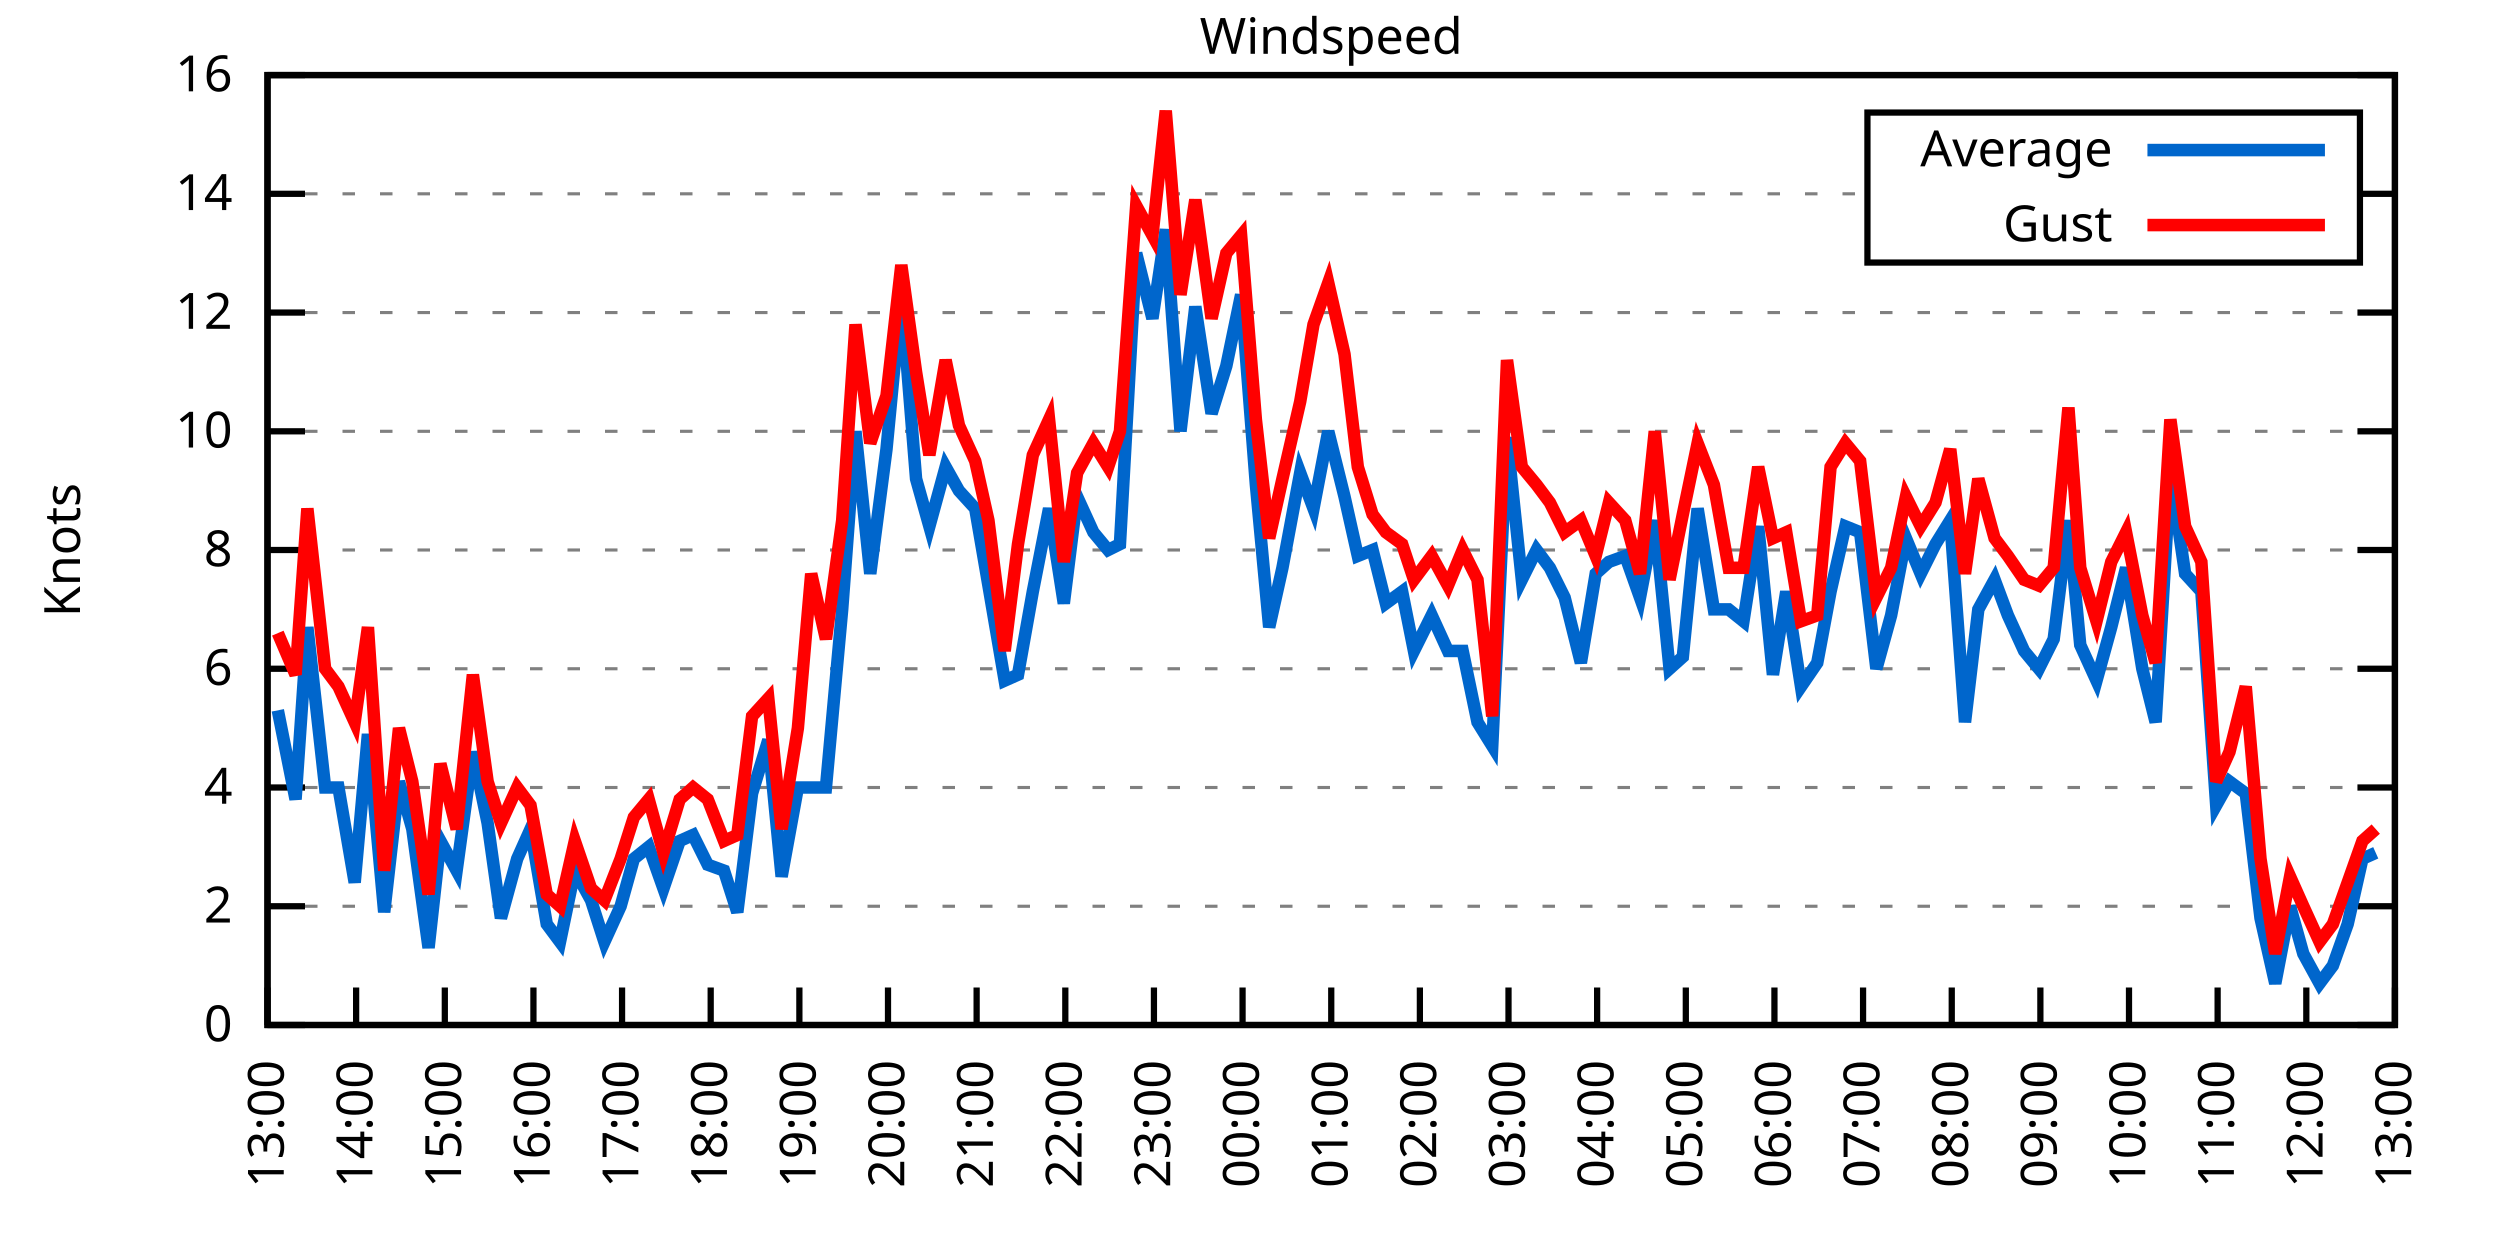
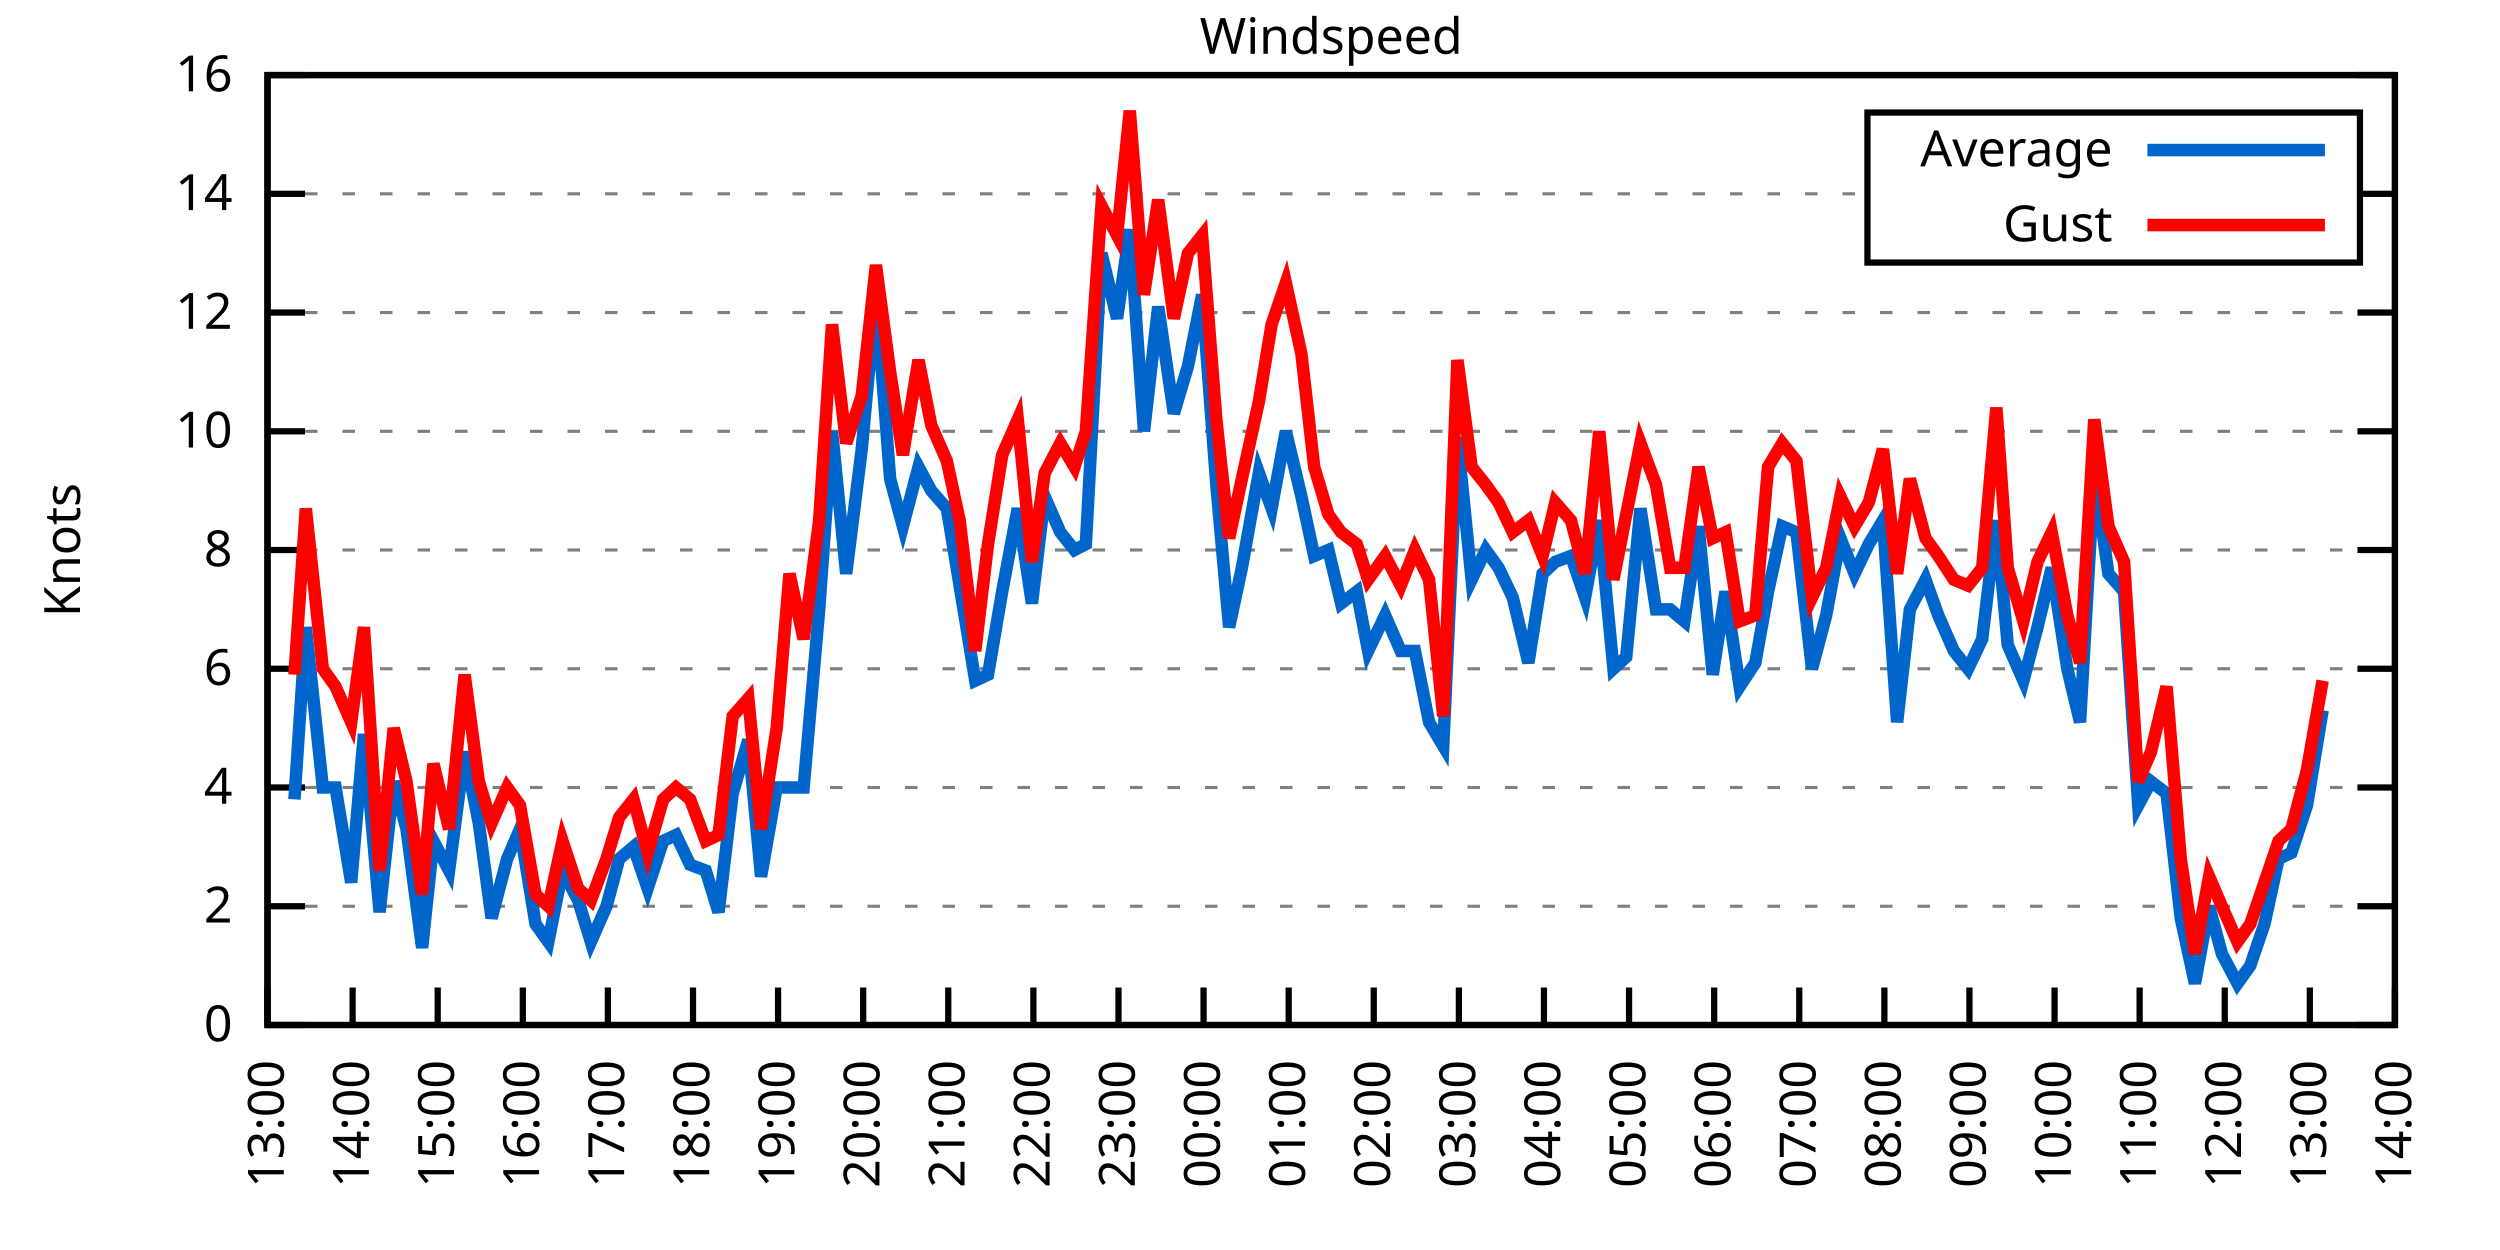
<svg xmlns="http://www.w3.org/2000/svg" xmlns:xlink="http://www.w3.org/1999/xlink" width="400" height="200" viewBox="0 0 400 200">
  <g id="gnuplot_canvas">
    <rect x="0" y="0" width="400" height="200" fill="none" />
    <defs>
      <circle id="gpDot" r="0.5" stroke-width="0.5" stroke="currentColor" />
      <path id="gpPt0" stroke-width="0.333" stroke="currentColor" d="M-1,0 h2 M0,-1 v2" />
      <path id="gpPt1" stroke-width="0.333" stroke="currentColor" d="M-1,-1 L1,1 M1,-1 L-1,1" />
      <path id="gpPt2" stroke-width="0.333" stroke="currentColor" d="M-1,0 L1,0 M0,-1 L0,1 M-1,-1 L1,1 M-1,1 L1,-1" />
      <rect id="gpPt3" stroke-width="0.333" stroke="currentColor" x="-1" y="-1" width="2" height="2" />
      <rect id="gpPt4" stroke-width="0.333" stroke="currentColor" fill="currentColor" x="-1" y="-1" width="2" height="2" />
      <circle id="gpPt5" stroke-width="0.333" stroke="currentColor" cx="0" cy="0" r="1" />
      <use xlink:href="#gpPt5" id="gpPt6" fill="currentColor" stroke="none" />
      <path id="gpPt7" stroke-width="0.333" stroke="currentColor" d="M0,-1.33 L-1.33,0.67 L1.33,0.67 z" />
      <use xlink:href="#gpPt7" id="gpPt8" fill="currentColor" stroke="none" />
      <use xlink:href="#gpPt7" id="gpPt9" stroke="currentColor" transform="rotate(180)" />
      <use xlink:href="#gpPt9" id="gpPt10" fill="currentColor" stroke="none" />
      <use xlink:href="#gpPt3" id="gpPt11" stroke="currentColor" transform="rotate(45)" />
      <use xlink:href="#gpPt11" id="gpPt12" fill="currentColor" stroke="none" />
      <path id="gpPt13" stroke-width="0.333" stroke="currentColor" d="M0,1.330 L1.265,0.411 L0.782,-1.067 L-0.782,-1.076 L-1.265,0.411 z" />
      <use xlink:href="#gpPt13" id="gpPt14" fill="currentColor" stroke="none" />
      <filter id="textbox" filterUnits="objectBoundingBox" x="0" y="0" height="1" width="1">
        <feFlood flood-color="white" flood-opacity="1" result="bgnd" />
        <feComposite in="SourceGraphic" in2="bgnd" operator="atop" />
      </filter>
      <filter id="greybox" filterUnits="objectBoundingBox" x="0" y="0" height="1" width="1">
        <feFlood flood-color="lightgrey" flood-opacity="1" result="grey" />
        <feComposite in="SourceGraphic" in2="grey" operator="atop" />
      </filter>
    </defs>
    <g fill="none" color="white" stroke="currentColor" stroke-width="1.00" stroke-linecap="butt" stroke-linejoin="miter">
</g>
    <g fill="none" color="black" stroke="currentColor" stroke-width="1.00" stroke-linecap="butt" stroke-linejoin="miter">
      <g stroke="none" shape-rendering="crispEdges">
        <polygon fill="rgb(255, 255, 255)" points="42.80,164.00 383.18,164.00 383.18,12.02 42.80,12.02 " />
      </g>
    </g>
    <g fill="none" color="black" stroke="currentColor" stroke-width="1.00" stroke-linecap="butt" stroke-linejoin="miter">
</g>
    <g fill="none" color="black" stroke="black" stroke-width="0.50" stroke-linecap="butt" stroke-linejoin="miter">
</g>
    <g fill="none" color="gray" stroke="currentColor" stroke-width="0.50" stroke-linecap="butt" stroke-linejoin="miter">
      <path stroke="gray" stroke-dasharray="2,4" class="gridline" d="M42.80,164.00 L383.19,164.00  " />
    </g>
    <g fill="none" color="gray" stroke="gray" stroke-width="1.00" stroke-linecap="butt" stroke-linejoin="miter">
</g>
    <g fill="none" color="black" stroke="currentColor" stroke-width="1.00" stroke-linecap="butt" stroke-linejoin="miter">
      <path stroke="black" d="M42.80,164.00 L48.80,164.00 M383.19,164.00 L377.19,164.00  " />
      <g transform="translate(37.20,166.60)" stroke="none" fill="black" font-family="Sans" font-size="8.00" text-anchor="end">
        <text>
          <tspan font-family="Sans"> 0</tspan>
        </text>
      </g>
    </g>
    <g fill="none" color="black" stroke="currentColor" stroke-width="1.00" stroke-linecap="butt" stroke-linejoin="miter">
</g>
    <g fill="none" color="black" stroke="black" stroke-width="0.50" stroke-linecap="butt" stroke-linejoin="miter">
</g>
    <g fill="none" color="gray" stroke="currentColor" stroke-width="0.50" stroke-linecap="butt" stroke-linejoin="miter">
      <path stroke="gray" stroke-dasharray="2,4" class="gridline" d="M42.80,145.00 L383.19,145.00  " />
    </g>
    <g fill="none" color="gray" stroke="gray" stroke-width="1.00" stroke-linecap="butt" stroke-linejoin="miter">
</g>
    <g fill="none" color="black" stroke="currentColor" stroke-width="1.00" stroke-linecap="butt" stroke-linejoin="miter">
      <path stroke="black" d="M42.80,145.00 L48.80,145.00 M383.19,145.00 L377.19,145.00  " />
      <g transform="translate(37.20,147.60)" stroke="none" fill="black" font-family="Sans" font-size="8.00" text-anchor="end">
        <text>
          <tspan font-family="Sans"> 2</tspan>
        </text>
      </g>
    </g>
    <g fill="none" color="black" stroke="currentColor" stroke-width="1.00" stroke-linecap="butt" stroke-linejoin="miter">
</g>
    <g fill="none" color="black" stroke="black" stroke-width="0.50" stroke-linecap="butt" stroke-linejoin="miter">
</g>
    <g fill="none" color="gray" stroke="currentColor" stroke-width="0.50" stroke-linecap="butt" stroke-linejoin="miter">
      <path stroke="gray" stroke-dasharray="2,4" class="gridline" d="M42.80,126.00 L383.19,126.00  " />
    </g>
    <g fill="none" color="gray" stroke="gray" stroke-width="1.00" stroke-linecap="butt" stroke-linejoin="miter">
</g>
    <g fill="none" color="black" stroke="currentColor" stroke-width="1.00" stroke-linecap="butt" stroke-linejoin="miter">
      <path stroke="black" d="M42.80,126.00 L48.80,126.00 M383.19,126.00 L377.19,126.00  " />
      <g transform="translate(37.20,128.60)" stroke="none" fill="black" font-family="Sans" font-size="8.00" text-anchor="end">
        <text>
          <tspan font-family="Sans"> 4</tspan>
        </text>
      </g>
    </g>
    <g fill="none" color="black" stroke="currentColor" stroke-width="1.00" stroke-linecap="butt" stroke-linejoin="miter">
</g>
    <g fill="none" color="black" stroke="black" stroke-width="0.50" stroke-linecap="butt" stroke-linejoin="miter">
</g>
    <g fill="none" color="gray" stroke="currentColor" stroke-width="0.50" stroke-linecap="butt" stroke-linejoin="miter">
      <path stroke="gray" stroke-dasharray="2,4" class="gridline" d="M42.80,107.00 L383.19,107.00  " />
    </g>
    <g fill="none" color="gray" stroke="gray" stroke-width="1.00" stroke-linecap="butt" stroke-linejoin="miter">
</g>
    <g fill="none" color="black" stroke="currentColor" stroke-width="1.00" stroke-linecap="butt" stroke-linejoin="miter">
      <path stroke="black" d="M42.80,107.00 L48.80,107.00 M383.19,107.00 L377.19,107.00  " />
      <g transform="translate(37.20,109.60)" stroke="none" fill="black" font-family="Sans" font-size="8.00" text-anchor="end">
        <text>
          <tspan font-family="Sans"> 6</tspan>
        </text>
      </g>
    </g>
    <g fill="none" color="black" stroke="currentColor" stroke-width="1.00" stroke-linecap="butt" stroke-linejoin="miter">
</g>
    <g fill="none" color="black" stroke="black" stroke-width="0.50" stroke-linecap="butt" stroke-linejoin="miter">
</g>
    <g fill="none" color="gray" stroke="currentColor" stroke-width="0.50" stroke-linecap="butt" stroke-linejoin="miter">
      <path stroke="gray" stroke-dasharray="2,4" class="gridline" d="M42.80,88.00 L383.19,88.00  " />
    </g>
    <g fill="none" color="gray" stroke="gray" stroke-width="1.00" stroke-linecap="butt" stroke-linejoin="miter">
</g>
    <g fill="none" color="black" stroke="currentColor" stroke-width="1.00" stroke-linecap="butt" stroke-linejoin="miter">
      <path stroke="black" d="M42.80,88.00 L48.80,88.00 M383.19,88.00 L377.19,88.00  " />
      <g transform="translate(37.20,90.60)" stroke="none" fill="black" font-family="Sans" font-size="8.00" text-anchor="end">
        <text>
          <tspan font-family="Sans"> 8</tspan>
        </text>
      </g>
    </g>
    <g fill="none" color="black" stroke="currentColor" stroke-width="1.00" stroke-linecap="butt" stroke-linejoin="miter">
</g>
    <g fill="none" color="black" stroke="black" stroke-width="0.50" stroke-linecap="butt" stroke-linejoin="miter">
</g>
    <g fill="none" color="gray" stroke="currentColor" stroke-width="0.50" stroke-linecap="butt" stroke-linejoin="miter">
      <path stroke="gray" stroke-dasharray="2,4" class="gridline" d="M42.80,69.01 L383.19,69.01  " />
    </g>
    <g fill="none" color="gray" stroke="gray" stroke-width="1.00" stroke-linecap="butt" stroke-linejoin="miter">
</g>
    <g fill="none" color="black" stroke="currentColor" stroke-width="1.00" stroke-linecap="butt" stroke-linejoin="miter">
      <path stroke="black" d="M42.80,69.01 L48.80,69.01 M383.19,69.01 L377.19,69.01  " />
      <g transform="translate(37.20,71.61)" stroke="none" fill="black" font-family="Sans" font-size="8.00" text-anchor="end">
        <text>
          <tspan font-family="Sans"> 10</tspan>
        </text>
      </g>
    </g>
    <g fill="none" color="black" stroke="currentColor" stroke-width="1.00" stroke-linecap="butt" stroke-linejoin="miter">
</g>
    <g fill="none" color="black" stroke="black" stroke-width="0.50" stroke-linecap="butt" stroke-linejoin="miter">
</g>
    <g fill="none" color="gray" stroke="currentColor" stroke-width="0.50" stroke-linecap="butt" stroke-linejoin="miter">
      <path stroke="gray" stroke-dasharray="2,4" class="gridline" d="M42.80,50.01 L383.19,50.01  " />
    </g>
    <g fill="none" color="gray" stroke="gray" stroke-width="1.00" stroke-linecap="butt" stroke-linejoin="miter">
</g>
    <g fill="none" color="black" stroke="currentColor" stroke-width="1.00" stroke-linecap="butt" stroke-linejoin="miter">
      <path stroke="black" d="M42.80,50.01 L48.80,50.01 M383.19,50.01 L377.19,50.01  " />
      <g transform="translate(37.20,52.61)" stroke="none" fill="black" font-family="Sans" font-size="8.00" text-anchor="end">
        <text>
          <tspan font-family="Sans"> 12</tspan>
        </text>
      </g>
    </g>
    <g fill="none" color="black" stroke="currentColor" stroke-width="1.00" stroke-linecap="butt" stroke-linejoin="miter">
</g>
    <g fill="none" color="black" stroke="black" stroke-width="0.50" stroke-linecap="butt" stroke-linejoin="miter">
</g>
    <g fill="none" color="gray" stroke="currentColor" stroke-width="0.50" stroke-linecap="butt" stroke-linejoin="miter">
      <path stroke="gray" stroke-dasharray="2,4" class="gridline" d="M42.80,31.01 L298.79,31.01 M377.59,31.01 L383.19,31.01  " />
    </g>
    <g fill="none" color="gray" stroke="gray" stroke-width="1.00" stroke-linecap="butt" stroke-linejoin="miter">
</g>
    <g fill="none" color="black" stroke="currentColor" stroke-width="1.00" stroke-linecap="butt" stroke-linejoin="miter">
      <path stroke="black" d="M42.80,31.01 L48.80,31.01 M383.19,31.01 L377.19,31.01  " />
      <g transform="translate(37.20,33.61)" stroke="none" fill="black" font-family="Sans" font-size="8.00" text-anchor="end">
        <text>
          <tspan font-family="Sans"> 14</tspan>
        </text>
      </g>
    </g>
    <g fill="none" color="black" stroke="currentColor" stroke-width="1.00" stroke-linecap="butt" stroke-linejoin="miter">
</g>
    <g fill="none" color="black" stroke="black" stroke-width="0.50" stroke-linecap="butt" stroke-linejoin="miter">
</g>
    <g fill="none" color="gray" stroke="currentColor" stroke-width="0.50" stroke-linecap="butt" stroke-linejoin="miter">
      <path stroke="gray" stroke-dasharray="2,4" class="gridline" d="M42.80,12.01 L383.19,12.01  " />
    </g>
    <g fill="none" color="gray" stroke="gray" stroke-width="1.00" stroke-linecap="butt" stroke-linejoin="miter">
</g>
    <g fill="none" color="black" stroke="currentColor" stroke-width="1.00" stroke-linecap="butt" stroke-linejoin="miter">
      <path stroke="black" d="M42.80,12.01 L48.80,12.01 M383.19,12.01 L377.19,12.01  " />
      <g transform="translate(37.20,14.61)" stroke="none" fill="black" font-family="Sans" font-size="8.00" text-anchor="end">
        <text>
          <tspan font-family="Sans"> 16</tspan>
        </text>
      </g>
    </g>
    <g fill="none" color="black" stroke="currentColor" stroke-width="1.00" stroke-linecap="butt" stroke-linejoin="miter">
      <path stroke="black" d="M42.80,164.00 L42.80,158.00  " />
      <g transform="translate(45.40,169.60) rotate(270.00)" stroke="none" fill="black" font-family="Sans" font-size="8.00" text-anchor="end">
        <text>
          <tspan font-family="Sans">13:00</tspan>
        </text>
      </g>
    </g>
    <g fill="none" color="black" stroke="currentColor" stroke-width="1.00" stroke-linecap="butt" stroke-linejoin="miter">
-       <path stroke="black" d="M56.98,164.00 L56.98,158.00  " />
-       <g transform="translate(59.58,169.60) rotate(270.00)" stroke="none" fill="black" font-family="Sans" font-size="8.00" text-anchor="end">
+       <path stroke="black" d="M56.42,164.00 L56.42,158.00  " />
+       <g transform="translate(59.02,169.60) rotate(270.00)" stroke="none" fill="black" font-family="Sans" font-size="8.00" text-anchor="end">
        <text>
          <tspan font-family="Sans">14:00</tspan>
        </text>
      </g>
    </g>
    <g fill="none" color="black" stroke="currentColor" stroke-width="1.00" stroke-linecap="butt" stroke-linejoin="miter">
-       <path stroke="black" d="M71.17,164.00 L71.17,158.00  " />
-       <g transform="translate(73.77,169.60) rotate(270.00)" stroke="none" fill="black" font-family="Sans" font-size="8.00" text-anchor="end">
+       <path stroke="black" d="M70.03,164.00 L70.03,158.00  " />
+       <g transform="translate(72.63,169.60) rotate(270.00)" stroke="none" fill="black" font-family="Sans" font-size="8.00" text-anchor="end">
        <text>
          <tspan font-family="Sans">15:00</tspan>
        </text>
      </g>
    </g>
    <g fill="none" color="black" stroke="currentColor" stroke-width="1.00" stroke-linecap="butt" stroke-linejoin="miter">
-       <path stroke="black" d="M85.35,164.00 L85.35,158.00  " />
-       <g transform="translate(87.95,169.60) rotate(270.00)" stroke="none" fill="black" font-family="Sans" font-size="8.00" text-anchor="end">
+       <path stroke="black" d="M83.65,164.00 L83.65,158.00  " />
+       <g transform="translate(86.25,169.60) rotate(270.00)" stroke="none" fill="black" font-family="Sans" font-size="8.00" text-anchor="end">
        <text>
          <tspan font-family="Sans">16:00</tspan>
        </text>
      </g>
    </g>
    <g fill="none" color="black" stroke="currentColor" stroke-width="1.00" stroke-linecap="butt" stroke-linejoin="miter">
-       <path stroke="black" d="M99.53,164.00 L99.53,158.00  " />
-       <g transform="translate(102.13,169.60) rotate(270.00)" stroke="none" fill="black" font-family="Sans" font-size="8.00" text-anchor="end">
+       <path stroke="black" d="M97.26,164.00 L97.26,158.00  " />
+       <g transform="translate(99.86,169.60) rotate(270.00)" stroke="none" fill="black" font-family="Sans" font-size="8.00" text-anchor="end">
        <text>
          <tspan font-family="Sans">17:00</tspan>
        </text>
      </g>
    </g>
    <g fill="none" color="black" stroke="currentColor" stroke-width="1.00" stroke-linecap="butt" stroke-linejoin="miter">
-       <path stroke="black" d="M113.71,164.00 L113.71,158.00  " />
-       <g transform="translate(116.31,169.60) rotate(270.00)" stroke="none" fill="black" font-family="Sans" font-size="8.00" text-anchor="end">
+       <path stroke="black" d="M110.88,164.00 L110.88,158.00  " />
+       <g transform="translate(113.48,169.60) rotate(270.00)" stroke="none" fill="black" font-family="Sans" font-size="8.00" text-anchor="end">
        <text>
          <tspan font-family="Sans">18:00</tspan>
        </text>
      </g>
    </g>
    <g fill="none" color="black" stroke="currentColor" stroke-width="1.00" stroke-linecap="butt" stroke-linejoin="miter">
-       <path stroke="black" d="M127.90,164.00 L127.90,158.00  " />
-       <g transform="translate(130.50,169.60) rotate(270.00)" stroke="none" fill="black" font-family="Sans" font-size="8.00" text-anchor="end">
+       <path stroke="black" d="M124.49,164.00 L124.49,158.00  " />
+       <g transform="translate(127.09,169.60) rotate(270.00)" stroke="none" fill="black" font-family="Sans" font-size="8.00" text-anchor="end">
        <text>
          <tspan font-family="Sans">19:00</tspan>
        </text>
      </g>
    </g>
    <g fill="none" color="black" stroke="currentColor" stroke-width="1.00" stroke-linecap="butt" stroke-linejoin="miter">
-       <path stroke="black" d="M142.08,164.00 L142.08,158.00  " />
-       <g transform="translate(144.68,169.60) rotate(270.00)" stroke="none" fill="black" font-family="Sans" font-size="8.00" text-anchor="end">
+       <path stroke="black" d="M138.11,164.00 L138.11,158.00  " />
+       <g transform="translate(140.71,169.60) rotate(270.00)" stroke="none" fill="black" font-family="Sans" font-size="8.00" text-anchor="end">
        <text>
          <tspan font-family="Sans">20:00</tspan>
        </text>
      </g>
    </g>
    <g fill="none" color="black" stroke="currentColor" stroke-width="1.00" stroke-linecap="butt" stroke-linejoin="miter">
-       <path stroke="black" d="M156.26,164.00 L156.26,158.00  " />
-       <g transform="translate(158.86,169.60) rotate(270.00)" stroke="none" fill="black" font-family="Sans" font-size="8.00" text-anchor="end">
+       <path stroke="black" d="M151.72,164.00 L151.72,158.00  " />
+       <g transform="translate(154.32,169.60) rotate(270.00)" stroke="none" fill="black" font-family="Sans" font-size="8.00" text-anchor="end">
        <text>
          <tspan font-family="Sans">21:00</tspan>
        </text>
      </g>
    </g>
    <g fill="none" color="black" stroke="currentColor" stroke-width="1.00" stroke-linecap="butt" stroke-linejoin="miter">
-       <path stroke="black" d="M170.45,164.00 L170.45,158.00  " />
-       <g transform="translate(173.05,169.60) rotate(270.00)" stroke="none" fill="black" font-family="Sans" font-size="8.00" text-anchor="end">
+       <path stroke="black" d="M165.34,164.00 L165.34,158.00  " />
+       <g transform="translate(167.94,169.60) rotate(270.00)" stroke="none" fill="black" font-family="Sans" font-size="8.00" text-anchor="end">
        <text>
          <tspan font-family="Sans">22:00</tspan>
        </text>
      </g>
    </g>
    <g fill="none" color="black" stroke="currentColor" stroke-width="1.00" stroke-linecap="butt" stroke-linejoin="miter">
-       <path stroke="black" d="M184.63,164.00 L184.63,158.00  " />
-       <g transform="translate(187.23,169.60) rotate(270.00)" stroke="none" fill="black" font-family="Sans" font-size="8.00" text-anchor="end">
+       <path stroke="black" d="M178.96,164.00 L178.96,158.00  " />
+       <g transform="translate(181.56,169.60) rotate(270.00)" stroke="none" fill="black" font-family="Sans" font-size="8.00" text-anchor="end">
        <text>
          <tspan font-family="Sans">23:00</tspan>
        </text>
      </g>
    </g>
    <g fill="none" color="black" stroke="currentColor" stroke-width="1.00" stroke-linecap="butt" stroke-linejoin="miter">
-       <path stroke="black" d="M198.81,164.00 L198.81,158.00  " />
-       <g transform="translate(201.41,169.60) rotate(270.00)" stroke="none" fill="black" font-family="Sans" font-size="8.00" text-anchor="end">
+       <path stroke="black" d="M192.57,164.00 L192.57,158.00  " />
+       <g transform="translate(195.17,169.60) rotate(270.00)" stroke="none" fill="black" font-family="Sans" font-size="8.00" text-anchor="end">
        <text>
          <tspan font-family="Sans">00:00</tspan>
        </text>
      </g>
    </g>
    <g fill="none" color="black" stroke="currentColor" stroke-width="1.00" stroke-linecap="butt" stroke-linejoin="miter">
-       <path stroke="black" d="M213.00,164.00 L213.00,158.00  " />
-       <g transform="translate(215.60,169.60) rotate(270.00)" stroke="none" fill="black" font-family="Sans" font-size="8.00" text-anchor="end">
+       <path stroke="black" d="M206.19,164.00 L206.19,158.00  " />
+       <g transform="translate(208.79,169.60) rotate(270.00)" stroke="none" fill="black" font-family="Sans" font-size="8.00" text-anchor="end">
        <text>
          <tspan font-family="Sans">01:00</tspan>
        </text>
      </g>
    </g>
    <g fill="none" color="black" stroke="currentColor" stroke-width="1.00" stroke-linecap="butt" stroke-linejoin="miter">
-       <path stroke="black" d="M227.18,164.00 L227.18,158.00  " />
-       <g transform="translate(229.78,169.60) rotate(270.00)" stroke="none" fill="black" font-family="Sans" font-size="8.00" text-anchor="end">
+       <path stroke="black" d="M219.80,164.00 L219.80,158.00  " />
+       <g transform="translate(222.40,169.60) rotate(270.00)" stroke="none" fill="black" font-family="Sans" font-size="8.00" text-anchor="end">
        <text>
          <tspan font-family="Sans">02:00</tspan>
        </text>
      </g>
    </g>
    <g fill="none" color="black" stroke="currentColor" stroke-width="1.00" stroke-linecap="butt" stroke-linejoin="miter">
-       <path stroke="black" d="M241.36,164.00 L241.36,158.00  " />
-       <g transform="translate(243.96,169.60) rotate(270.00)" stroke="none" fill="black" font-family="Sans" font-size="8.00" text-anchor="end">
+       <path stroke="black" d="M233.42,164.00 L233.42,158.00  " />
+       <g transform="translate(236.02,169.60) rotate(270.00)" stroke="none" fill="black" font-family="Sans" font-size="8.00" text-anchor="end">
        <text>
          <tspan font-family="Sans">03:00</tspan>
        </text>
      </g>
    </g>
    <g fill="none" color="black" stroke="currentColor" stroke-width="1.00" stroke-linecap="butt" stroke-linejoin="miter">
-       <path stroke="black" d="M255.54,164.00 L255.54,158.00  " />
-       <g transform="translate(258.14,169.60) rotate(270.00)" stroke="none" fill="black" font-family="Sans" font-size="8.00" text-anchor="end">
+       <path stroke="black" d="M247.03,164.00 L247.03,158.00  " />
+       <g transform="translate(249.63,169.60) rotate(270.00)" stroke="none" fill="black" font-family="Sans" font-size="8.00" text-anchor="end">
        <text>
          <tspan font-family="Sans">04:00</tspan>
        </text>
      </g>
    </g>
    <g fill="none" color="black" stroke="currentColor" stroke-width="1.00" stroke-linecap="butt" stroke-linejoin="miter">
-       <path stroke="black" d="M269.73,164.00 L269.73,158.00  " />
-       <g transform="translate(272.33,169.60) rotate(270.00)" stroke="none" fill="black" font-family="Sans" font-size="8.00" text-anchor="end">
+       <path stroke="black" d="M260.65,164.00 L260.65,158.00  " />
+       <g transform="translate(263.25,169.60) rotate(270.00)" stroke="none" fill="black" font-family="Sans" font-size="8.00" text-anchor="end">
        <text>
          <tspan font-family="Sans">05:00</tspan>
        </text>
      </g>
    </g>
    <g fill="none" color="black" stroke="currentColor" stroke-width="1.00" stroke-linecap="butt" stroke-linejoin="miter">
-       <path stroke="black" d="M283.91,164.00 L283.91,158.00  " />
-       <g transform="translate(286.51,169.60) rotate(270.00)" stroke="none" fill="black" font-family="Sans" font-size="8.00" text-anchor="end">
+       <path stroke="black" d="M274.27,164.00 L274.27,158.00  " />
+       <g transform="translate(276.87,169.60) rotate(270.00)" stroke="none" fill="black" font-family="Sans" font-size="8.00" text-anchor="end">
        <text>
          <tspan font-family="Sans">06:00</tspan>
        </text>
      </g>
    </g>
    <g fill="none" color="black" stroke="currentColor" stroke-width="1.00" stroke-linecap="butt" stroke-linejoin="miter">
-       <path stroke="black" d="M298.09,164.00 L298.09,158.00  " />
-       <g transform="translate(300.69,169.60) rotate(270.00)" stroke="none" fill="black" font-family="Sans" font-size="8.00" text-anchor="end">
+       <path stroke="black" d="M287.88,164.00 L287.88,158.00  " />
+       <g transform="translate(290.48,169.60) rotate(270.00)" stroke="none" fill="black" font-family="Sans" font-size="8.00" text-anchor="end">
        <text>
          <tspan font-family="Sans">07:00</tspan>
        </text>
      </g>
    </g>
    <g fill="none" color="black" stroke="currentColor" stroke-width="1.00" stroke-linecap="butt" stroke-linejoin="miter">
-       <path stroke="black" d="M312.28,164.00 L312.28,158.00  " />
-       <g transform="translate(314.88,169.60) rotate(270.00)" stroke="none" fill="black" font-family="Sans" font-size="8.00" text-anchor="end">
+       <path stroke="black" d="M301.50,164.00 L301.50,158.00  " />
+       <g transform="translate(304.10,169.60) rotate(270.00)" stroke="none" fill="black" font-family="Sans" font-size="8.00" text-anchor="end">
        <text>
          <tspan font-family="Sans">08:00</tspan>
        </text>
      </g>
    </g>
    <g fill="none" color="black" stroke="currentColor" stroke-width="1.00" stroke-linecap="butt" stroke-linejoin="miter">
-       <path stroke="black" d="M326.46,164.00 L326.46,158.00  " />
-       <g transform="translate(329.06,169.60) rotate(270.00)" stroke="none" fill="black" font-family="Sans" font-size="8.00" text-anchor="end">
+       <path stroke="black" d="M315.11,164.00 L315.11,158.00  " />
+       <g transform="translate(317.71,169.60) rotate(270.00)" stroke="none" fill="black" font-family="Sans" font-size="8.00" text-anchor="end">
        <text>
          <tspan font-family="Sans">09:00</tspan>
        </text>
      </g>
    </g>
    <g fill="none" color="black" stroke="currentColor" stroke-width="1.00" stroke-linecap="butt" stroke-linejoin="miter">
-       <path stroke="black" d="M340.64,164.00 L340.64,158.00  " />
-       <g transform="translate(343.24,169.60) rotate(270.00)" stroke="none" fill="black" font-family="Sans" font-size="8.00" text-anchor="end">
+       <path stroke="black" d="M328.73,164.00 L328.73,158.00  " />
+       <g transform="translate(331.33,169.60) rotate(270.00)" stroke="none" fill="black" font-family="Sans" font-size="8.00" text-anchor="end">
        <text>
          <tspan font-family="Sans">10:00</tspan>
        </text>
      </g>
    </g>
    <g fill="none" color="black" stroke="currentColor" stroke-width="1.00" stroke-linecap="butt" stroke-linejoin="miter">
-       <path stroke="black" d="M354.82,164.00 L354.82,158.00  " />
-       <g transform="translate(357.42,169.60) rotate(270.00)" stroke="none" fill="black" font-family="Sans" font-size="8.00" text-anchor="end">
+       <path stroke="black" d="M342.34,164.00 L342.34,158.00  " />
+       <g transform="translate(344.94,169.60) rotate(270.00)" stroke="none" fill="black" font-family="Sans" font-size="8.00" text-anchor="end">
        <text>
          <tspan font-family="Sans">11:00</tspan>
        </text>
      </g>
    </g>
    <g fill="none" color="black" stroke="currentColor" stroke-width="1.00" stroke-linecap="butt" stroke-linejoin="miter">
-       <path stroke="black" d="M369.01,164.00 L369.01,158.00  " />
-       <g transform="translate(371.61,169.60) rotate(270.00)" stroke="none" fill="black" font-family="Sans" font-size="8.00" text-anchor="end">
+       <path stroke="black" d="M355.96,164.00 L355.96,158.00  " />
+       <g transform="translate(358.56,169.60) rotate(270.00)" stroke="none" fill="black" font-family="Sans" font-size="8.00" text-anchor="end">
        <text>
          <tspan font-family="Sans">12:00</tspan>
+         </text>
+       </g>
+     </g>
+     <g fill="none" color="black" stroke="currentColor" stroke-width="1.00" stroke-linecap="butt" stroke-linejoin="miter">
+       <path stroke="black" d="M369.57,164.00 L369.57,158.00  " />
+       <g transform="translate(372.17,169.60) rotate(270.00)" stroke="none" fill="black" font-family="Sans" font-size="8.00" text-anchor="end">
+         <text>
+           <tspan font-family="Sans">13:00</tspan>
        </text>
      </g>
    </g>
    <g fill="none" color="black" stroke="currentColor" stroke-width="1.00" stroke-linecap="butt" stroke-linejoin="miter">
      <path stroke="black" d="M383.19,164.00 L383.19,158.00  " />
      <g transform="translate(385.79,169.60) rotate(270.00)" stroke="none" fill="black" font-family="Sans" font-size="8.00" text-anchor="end">
        <text>
-           <tspan font-family="Sans">13:00</tspan>
+           <tspan font-family="Sans">14:00</tspan>
        </text>
      </g>
    </g>
    <g fill="none" color="black" stroke="currentColor" stroke-width="1.00" stroke-linecap="butt" stroke-linejoin="miter">
</g>
    <g fill="none" color="black" stroke="currentColor" stroke-width="1.00" stroke-linecap="butt" stroke-linejoin="miter">
      <path stroke="black" d="M42.80,12.01 L42.80,164.00 L383.19,164.00 L383.19,12.01 L42.80,12.01 Z  " />
    </g>
    <g fill="none" color="black" stroke="currentColor" stroke-width="1.00" stroke-linecap="butt" stroke-linejoin="miter">
</g>
    <g fill="none" color="black" stroke="currentColor" stroke-width="1.00" stroke-linecap="butt" stroke-linejoin="miter">
      <path stroke="black" d="M298.79,42.01 L298.79,18.01 L377.59,18.01 L377.59,42.01 L298.79,42.01 Z  " />
    </g>
    <g id="Windspeed_plot_1">
      <g fill="none" color="white" stroke="black" stroke-width="2.00" stroke-linecap="butt" stroke-linejoin="miter">
</g>
      <g fill="none" color="black" stroke="currentColor" stroke-width="2.00" stroke-linecap="butt" stroke-linejoin="miter">
        <g transform="translate(337.99,26.61)" stroke="none" fill="black" font-family="Sans" font-size="8.00" text-anchor="end">
          <text>
            <tspan font-family="Sans">Average</tspan>
          </text>
        </g>
      </g>
      <g fill="none" color="black" stroke="currentColor" stroke-width="2.00" stroke-linecap="butt" stroke-linejoin="miter">
-         <path stroke="rgb(  0, 102, 204)" d="M343.59,24.01 L371.99,24.01 M44.45,113.65 L47.29,127.90 L49.18,100.35 L52.02,126.00 L54.15,126.00 L56.75,141.20   L58.87,117.45 L61.47,145.95 L63.84,125.05 L65.97,132.65 L68.57,151.65 L70.46,134.55 L73.06,139.30 L75.66,120.30   L78.02,131.70 L80.15,146.90 L82.75,137.40 L84.88,132.65 L87.48,147.85 L89.60,150.70 L91.97,139.30 L94.57,144.05   L96.70,150.70 L99.30,145.00 L101.42,137.40 L103.79,135.50 L106.15,142.15 L108.75,134.55 L110.88,133.60 L113.24,138.35   L115.84,139.30 L117.97,145.95 L120.33,126.95 L122.93,118.40 L125.06,140.25 L127.66,126.00 L129.79,126.00 L132.15,126.00   L134.75,97.50 L136.88,69.01 L139.24,91.80 L141.84,71.86 L144.21,47.16 L146.57,76.61 L148.70,84.21 L151.30,74.71   L153.43,78.51 L156.03,81.36 L158.15,93.70 L160.75,108.90 L162.88,107.95 L165.25,94.65 L167.85,81.36 L170.21,96.55   L172.34,79.46 L174.94,85.16 L177.30,88.00 L179.19,87.06 L181.79,40.51 L184.39,50.96 L186.52,36.71 L188.88,69.01   L191.25,49.06 L193.85,66.16 L196.21,58.56 L198.58,47.16 L200.94,77.56 L203.07,100.35 L205.19,90.85 L208.03,75.66   L210.16,81.36 L212.52,69.01 L215.12,79.46 L217.25,88.95 L219.61,88.00 L221.74,96.55 L224.34,94.65 L226.23,104.15   L229.07,98.45 L231.67,104.15 L234.03,104.15 L236.40,115.55 L238.76,119.35 L241.12,69.96 L243.49,92.75 L245.85,88.00   L247.98,90.85 L250.34,95.60 L252.94,106.05 L255.31,91.80 L257.43,89.90 L260.04,88.95 L262.40,95.60 L264.76,83.26   L267.13,107.00 L269.25,105.10 L271.62,81.36 L274.22,97.50 L276.58,97.50 L278.95,99.40 L281.31,84.21 L283.67,107.95   L285.80,94.65 L288.16,109.85 L290.76,106.05 L292.89,94.65 L295.26,84.21 L297.62,85.16 L300.22,107.00 L302.58,98.45   L304.95,86.11 L307.31,91.80 L309.68,87.06 L312.04,83.26 L314.40,115.55 L316.53,97.50 L319.13,92.75 L321.26,98.45   L323.86,104.15 L326.22,107.00 L328.59,102.25 L330.95,83.26 L332.84,103.20 L335.44,108.90 L337.80,100.35 L340.17,90.85   L342.77,107.00 L344.90,115.55 L347.26,75.66 L349.62,91.80 L352.22,94.65 L354.59,128.85 L356.72,125.05 L359.32,126.95   L361.68,146.90 L364.04,157.35 L366.41,145.00 L368.53,152.60 L371.13,157.35 L373.26,154.50 L375.63,147.85 L377.99,137.40   L380.12,136.45  " />
+         <path stroke="rgb(  0, 102, 204)" d="M343.59,24.01 L371.99,24.01 M47.11,127.90 L48.93,100.35 L51.65,126.00 L53.69,126.00 L56.19,141.20 L58.23,117.45   L60.73,145.95 L63.00,125.05 L65.04,132.65 L67.54,151.65 L69.35,134.55 L71.85,139.30 L74.34,120.30 L76.61,131.70   L78.65,146.90 L81.15,137.40 L83.19,132.65 L85.69,147.85 L87.73,150.70 L90.00,139.30 L92.50,144.05 L94.54,150.70   L97.04,145.00 L99.08,137.40 L101.35,135.50 L103.62,142.15 L106.11,134.55 L108.15,133.60 L110.42,138.35 L112.92,139.30   L114.96,145.95 L117.23,126.95 L119.73,118.40 L121.77,140.25 L124.27,126.00 L126.31,126.00 L128.58,126.00 L131.07,97.50   L133.12,69.01 L135.39,91.80 L137.88,71.86 L140.15,47.16 L142.42,76.61 L144.46,84.21 L146.96,74.71 L149.00,78.51   L151.50,81.36 L153.54,93.70 L156.04,108.90 L158.08,107.95 L160.35,94.65 L162.84,81.36 L165.11,96.55 L167.16,79.46   L169.65,85.16 L171.92,88.00 L173.74,87.06 L176.23,40.51 L178.73,50.96 L180.77,36.71 L183.04,69.01 L185.31,49.06   L187.81,66.16 L190.08,58.56 L192.34,47.16 L194.61,77.56 L196.66,100.35 L198.70,90.85 L201.42,75.66 L203.46,81.36   L205.73,69.01 L208.23,79.46 L210.27,88.95 L212.54,88.00 L214.58,96.55 L217.08,94.65 L218.90,104.15 L221.62,98.45   L224.11,104.15 L226.38,104.15 L228.65,115.55 L230.92,119.35 L233.19,69.96 L235.46,92.75 L237.73,88.00 L239.77,90.85   L242.04,95.60 L244.54,106.05 L246.81,91.80 L248.85,89.90 L251.35,88.95 L253.61,95.60 L255.88,83.26 L258.15,107.00   L260.20,105.10 L262.47,81.36 L264.96,97.50 L267.23,97.50 L269.50,99.40 L271.77,84.21 L274.04,107.95 L276.08,94.65   L278.35,109.85 L280.85,106.05 L282.89,94.65 L285.16,84.21 L287.43,85.16 L289.92,107.00 L292.19,98.45 L294.46,86.11   L296.73,91.80 L299.00,87.06 L301.27,83.26 L303.54,115.55 L305.58,97.50 L308.08,92.75 L310.12,98.45 L312.62,104.15   L314.89,107.00 L317.15,102.25 L319.42,83.26 L321.24,103.20 L323.74,108.90 L326.00,100.35 L328.27,90.85 L330.77,107.00   L332.81,115.55 L335.08,75.66 L337.35,91.80 L339.85,94.65 L342.12,128.85 L344.16,125.05 L346.65,126.95 L348.92,146.90   L351.19,157.35 L353.46,145.00 L355.50,152.60 L358.00,157.35 L360.04,154.50 L362.31,147.85 L364.58,137.40 L366.62,136.45   L369.12,128.85 L371.62,113.65  " />
      </g>
    </g>
    <g id="Windspeed_plot_2">
      <g fill="none" color="black" stroke="currentColor" stroke-width="2.00" stroke-linecap="butt" stroke-linejoin="miter">
        <g transform="translate(337.99,38.61)" stroke="none" fill="black" font-family="Sans" font-size="8.00" text-anchor="end">
          <text>
            <tspan font-family="Sans">Gust</tspan>
          </text>
        </g>
      </g>
      <g fill="none" color="black" stroke="currentColor" stroke-width="2.00" stroke-linecap="butt" stroke-linejoin="miter">
-         <path stroke="rgb(255,   0,   0)" d="M343.59,36.01 L371.99,36.01 M44.45,101.30 L47.29,107.95 L49.18,81.36 L52.02,107.00 L54.15,109.85 L56.75,115.55   L58.87,100.35 L61.47,139.30 L63.84,116.50 L65.97,125.05 L68.57,143.10 L70.46,122.20 L73.06,132.65 L75.66,107.95   L78.02,125.05 L80.15,131.70 L82.75,126.00 L84.88,128.85 L87.48,143.10 L89.60,145.00 L91.97,134.55 L94.57,142.15   L96.70,144.05 L99.30,137.40 L101.42,130.75 L103.79,127.90 L106.15,136.45 L108.75,127.90 L110.88,126.00 L113.24,127.90   L115.84,134.55 L117.97,133.60 L120.33,114.60 L122.93,111.75 L125.06,132.65 L127.66,116.50 L129.79,91.80 L132.15,102.25   L134.75,83.26 L136.88,51.91 L139.24,70.91 L141.84,63.31 L144.21,42.41 L146.57,59.51 L148.70,72.81 L151.30,57.61   L153.43,68.06 L156.03,73.76 L158.15,83.26 L160.75,104.15 L162.88,87.06 L165.25,72.81 L167.85,67.11 L170.21,89.90   L172.34,75.66 L174.94,70.91 L177.30,74.71 L179.19,69.01 L181.79,32.91 L184.39,37.66 L186.52,17.71 L188.88,47.16   L191.25,31.96 L193.85,50.96 L196.21,40.51 L198.58,37.66 L200.94,67.11 L203.07,86.11 L205.19,76.61 L208.03,64.26   L210.16,51.91 L212.52,45.26 L215.12,56.66 L217.25,74.71 L219.61,82.31 L221.74,85.16 L224.34,87.06 L226.23,92.75   L229.07,88.95 L231.67,93.70 L234.03,88.00 L236.40,92.75 L238.76,114.60 L241.12,57.61 L243.49,74.71 L245.85,77.56   L247.98,80.41 L250.34,85.16 L252.94,83.26 L255.31,88.95 L257.43,80.41 L260.04,83.26 L262.40,91.80 L264.76,69.01   L267.13,92.75 L269.25,82.31 L271.62,70.91 L274.22,77.56 L276.58,90.85 L278.95,90.85 L281.31,74.71 L283.67,86.11   L285.80,85.16 L288.16,99.40 L290.76,98.45 L292.89,74.71 L295.26,70.91 L297.62,73.76 L300.22,95.60 L302.58,90.85   L304.95,79.46 L307.31,84.21 L309.68,80.41 L312.04,71.86 L314.40,91.80 L316.53,76.61 L319.13,86.11 L321.26,88.95   L323.86,92.75 L326.22,93.70 L328.59,90.85 L330.95,65.21 L332.84,90.85 L335.44,99.40 L337.80,89.90 L340.17,85.16   L342.77,98.45 L344.90,106.05 L347.26,67.11 L349.62,84.21 L352.22,89.90 L354.59,125.05 L356.72,120.30 L359.32,109.85   L361.68,137.40 L364.04,152.60 L366.41,140.25 L368.53,145.00 L371.13,150.70 L373.26,147.85 L375.63,141.20 L377.99,134.55   L380.12,132.65  " />
+         <path stroke="rgb(255,   0,   0)" d="M343.59,36.01 L371.99,36.01 M47.11,107.95 L48.93,81.36 L51.65,107.00 L53.69,109.85 L56.19,115.55 L58.23,100.35   L60.73,139.30 L63.00,116.50 L65.04,125.05 L67.54,143.10 L69.35,122.20 L71.85,132.65 L74.34,107.95 L76.61,125.05   L78.65,131.70 L81.15,126.00 L83.19,128.85 L85.69,143.10 L87.73,145.00 L90.00,134.55 L92.50,142.15 L94.54,144.05   L97.04,137.40 L99.08,130.75 L101.35,127.90 L103.62,136.45 L106.11,127.90 L108.15,126.00 L110.42,127.90 L112.92,134.55   L114.96,133.60 L117.23,114.60 L119.73,111.75 L121.77,132.65 L124.27,116.50 L126.31,91.80 L128.58,102.25 L131.07,83.26   L133.12,51.91 L135.39,70.91 L137.88,63.31 L140.15,42.41 L142.42,59.51 L144.46,72.81 L146.96,57.61 L149.00,68.06   L151.50,73.76 L153.54,83.26 L156.04,104.15 L158.08,87.06 L160.35,72.81 L162.84,67.11 L165.11,89.90 L167.16,75.66   L169.65,70.91 L171.92,74.71 L173.74,69.01 L176.23,32.91 L178.73,37.66 L180.77,17.71 L183.04,47.16 L185.31,31.96   L187.81,50.96 L190.08,40.51 L192.34,37.66 L194.61,67.11 L196.66,86.11 L198.70,76.61 L201.42,64.26 L203.46,51.91   L205.73,45.26 L208.23,56.66 L210.27,74.71 L212.54,82.31 L214.58,85.16 L217.08,87.06 L218.90,92.75 L221.62,88.95   L224.11,93.70 L226.38,88.00 L228.65,92.75 L230.92,114.60 L233.19,57.61 L235.46,74.71 L237.73,77.56 L239.77,80.41   L242.04,85.16 L244.54,83.26 L246.81,88.95 L248.85,80.41 L251.35,83.26 L253.61,91.80 L255.88,69.01 L258.15,92.75   L260.20,82.31 L262.47,70.91 L264.96,77.56 L267.23,90.85 L269.50,90.85 L271.77,74.71 L274.04,86.11 L276.08,85.16   L278.35,99.40 L280.85,98.45 L282.89,74.71 L285.16,70.91 L287.43,73.76 L289.92,95.60 L292.19,90.85 L294.46,79.46   L296.73,84.21 L299.00,80.41 L301.27,71.86 L303.54,91.80 L305.58,76.61 L308.08,86.11 L310.12,88.95 L312.62,92.75   L314.89,93.70 L317.15,90.85 L319.42,65.21 L321.24,90.85 L323.74,99.40 L326.00,89.90 L328.27,85.16 L330.77,98.45   L332.81,106.05 L335.08,67.11 L337.35,84.21 L339.85,89.90 L342.12,125.05 L344.16,120.30 L346.65,109.85 L348.92,137.40   L351.19,152.60 L353.46,140.25 L355.50,145.00 L358.00,150.70 L360.04,147.85 L362.31,141.20 L364.58,134.55 L366.62,132.65   L369.12,123.15 L371.62,108.90  " />
      </g>
    </g>
    <g fill="none" color="black" stroke="currentColor" stroke-width="2.00" stroke-linecap="butt" stroke-linejoin="miter">
</g>
    <g fill="none" color="black" stroke="black" stroke-width="1.00" stroke-linecap="butt" stroke-linejoin="miter">
</g>
    <g fill="none" color="black" stroke="currentColor" stroke-width="1.00" stroke-linecap="butt" stroke-linejoin="miter">
      <path stroke="black" d="M42.80,12.01 L42.80,164.00 L383.19,164.00 L383.19,12.01 L42.80,12.01 Z  " />
      <g transform="translate(12.80,88.01) rotate(270.00)" stroke="none" fill="black" font-family="Sans" font-size="8.00" text-anchor="middle">
        <text>
          <tspan font-family="Sans">Knots</tspan>
        </text>
      </g>
    </g>
    <g fill="none" color="black" stroke="currentColor" stroke-width="1.00" stroke-linecap="butt" stroke-linejoin="miter">
</g>
    <g fill="none" color="black" stroke="currentColor" stroke-width="1.00" stroke-linecap="butt" stroke-linejoin="miter">
      <g transform="translate(212.99,8.61)" stroke="none" fill="black" font-family="Sans" font-size="8.00" text-anchor="middle">
        <text>
          <tspan font-family="Sans">Windspeed</tspan>
        </text>
      </g>
    </g>
    <g fill="none" color="black" stroke="currentColor" stroke-width="1.00" stroke-linecap="butt" stroke-linejoin="miter">
</g>
  </g>
</svg>
